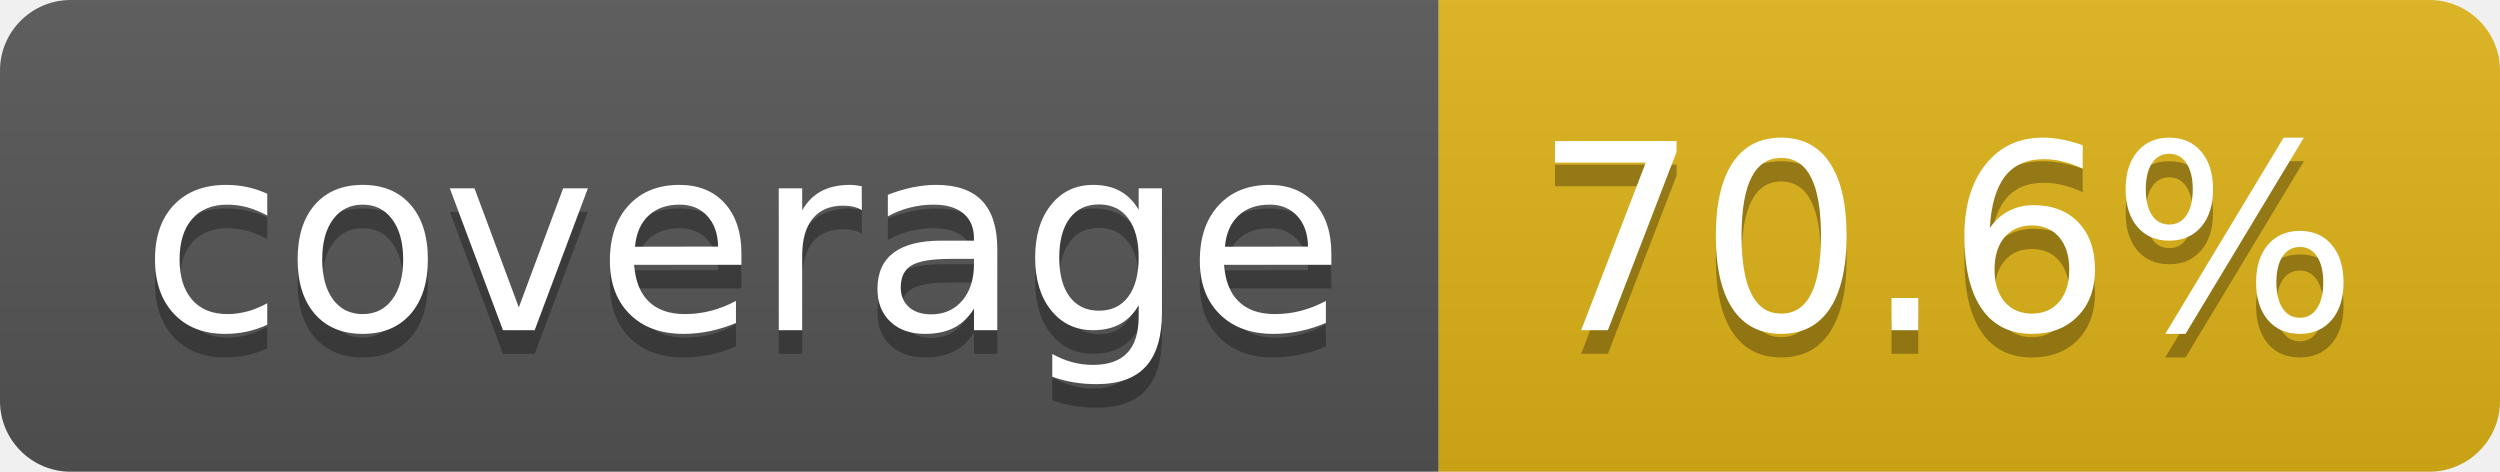
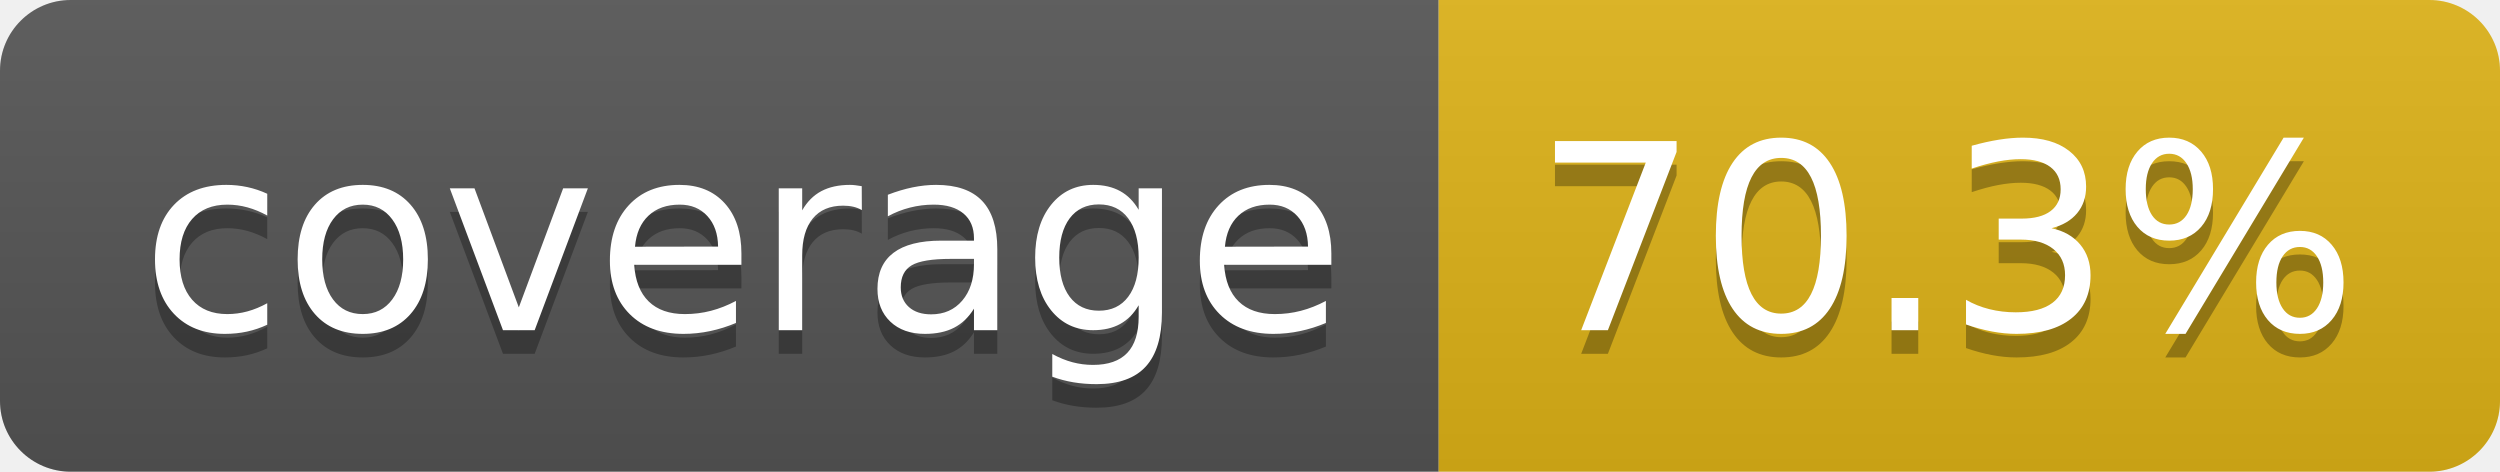
- <svg xmlns="http://www.w3.org/2000/svg" width="106" height="20" role="img" aria-label="coverage: 70.6%">
+ <svg xmlns="http://www.w3.org/2000/svg" width="106" height="20" role="img" aria-label="coverage: 70.3%">
  <linearGradient id="s" x2="0" y2="100%">
    <stop offset="0" stop-color="#bbb" stop-opacity=".1" />
    <stop offset="1" stop-opacity=".1" />
  </linearGradient>
  <clipPath id="r">
    <rect width="106" height="20" rx="3" fill="#fff" />
  </clipPath>
  <g clip-path="url(#r)">
    <rect width="61" height="20" fill="#555" />
    <rect x="61" width="45" height="20" fill="#dfb317" />
    <rect width="106" height="20" fill="url(#s)" />
  </g>
  <g fill="#fff" text-anchor="middle" font-family="Verdana,Geneva,DejaVu Sans,sans-serif" text-rendering="geometricPrecision" font-size="110">
    <text aria-hidden="true" x="315" y="150" fill="#010101" fill-opacity=".3" transform="scale(.1)" textLength="510">coverage</text>
    <text x="315" y="140" transform="scale(.1)" fill="#fff" textLength="510">coverage</text>
-     <text aria-hidden="true" x="825" y="150" fill="#010101" fill-opacity=".3" transform="scale(.1)" textLength="350">70.6%</text>
-     <text x="825" y="140" transform="scale(.1)" fill="#fff" textLength="350">70.6%</text>
+     <text aria-hidden="true" x="825" y="150" fill="#010101" fill-opacity=".3" transform="scale(.1)" textLength="350">70.3%</text>
+     <text x="825" y="140" transform="scale(.1)" fill="#fff" textLength="350">70.3%</text>
  </g>
</svg>
